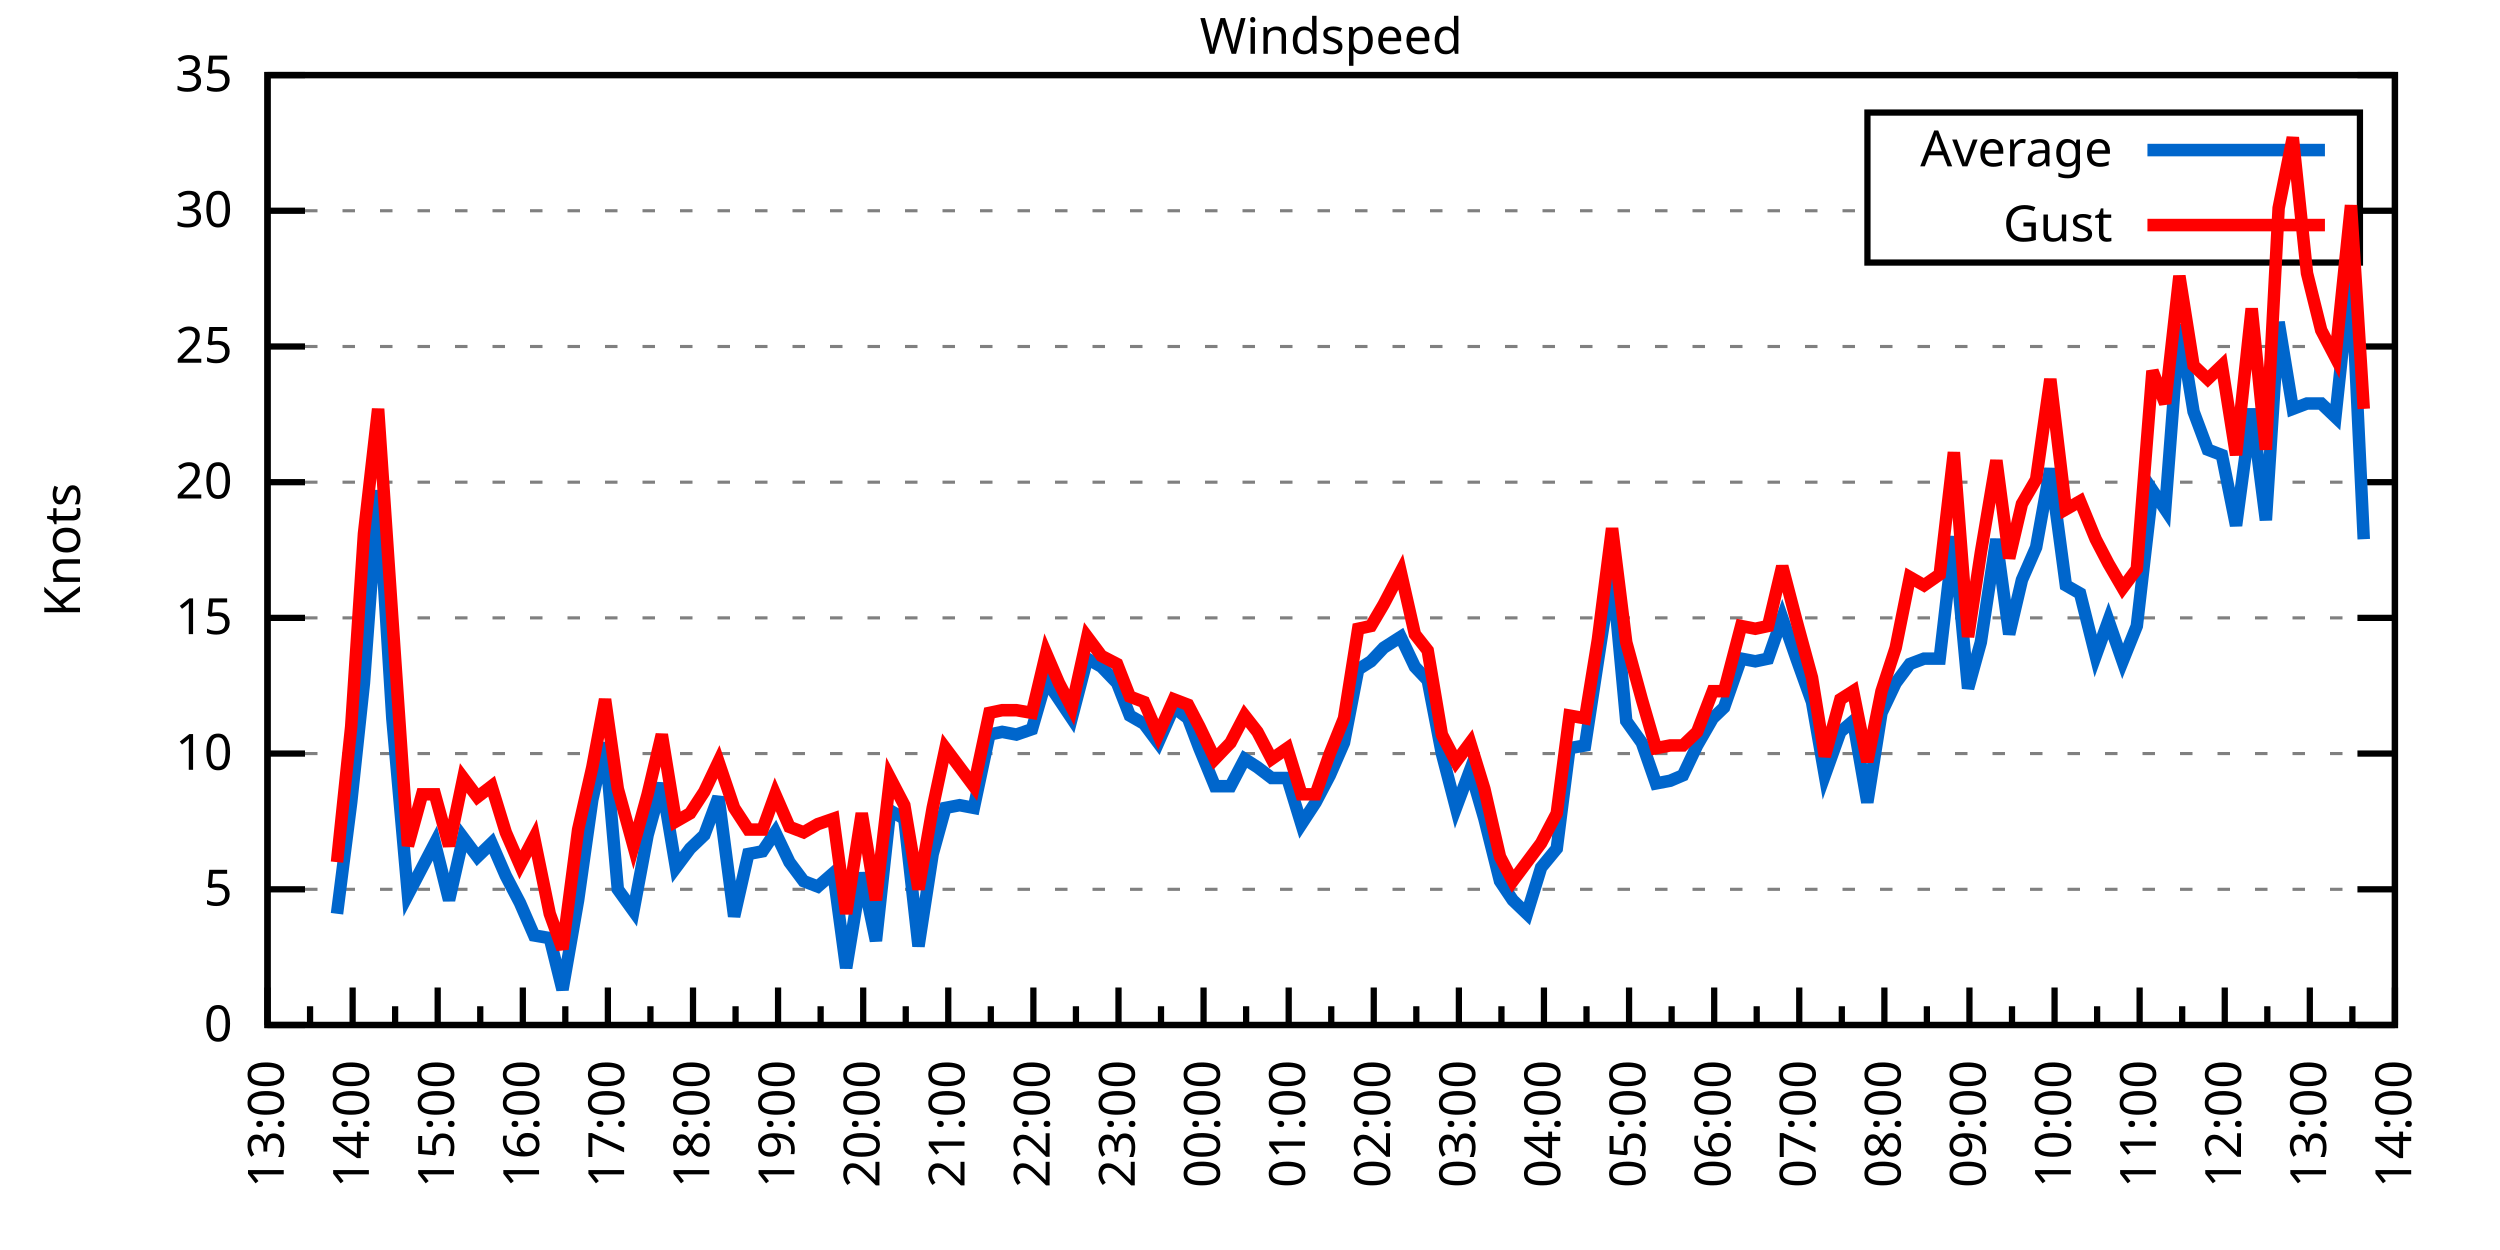
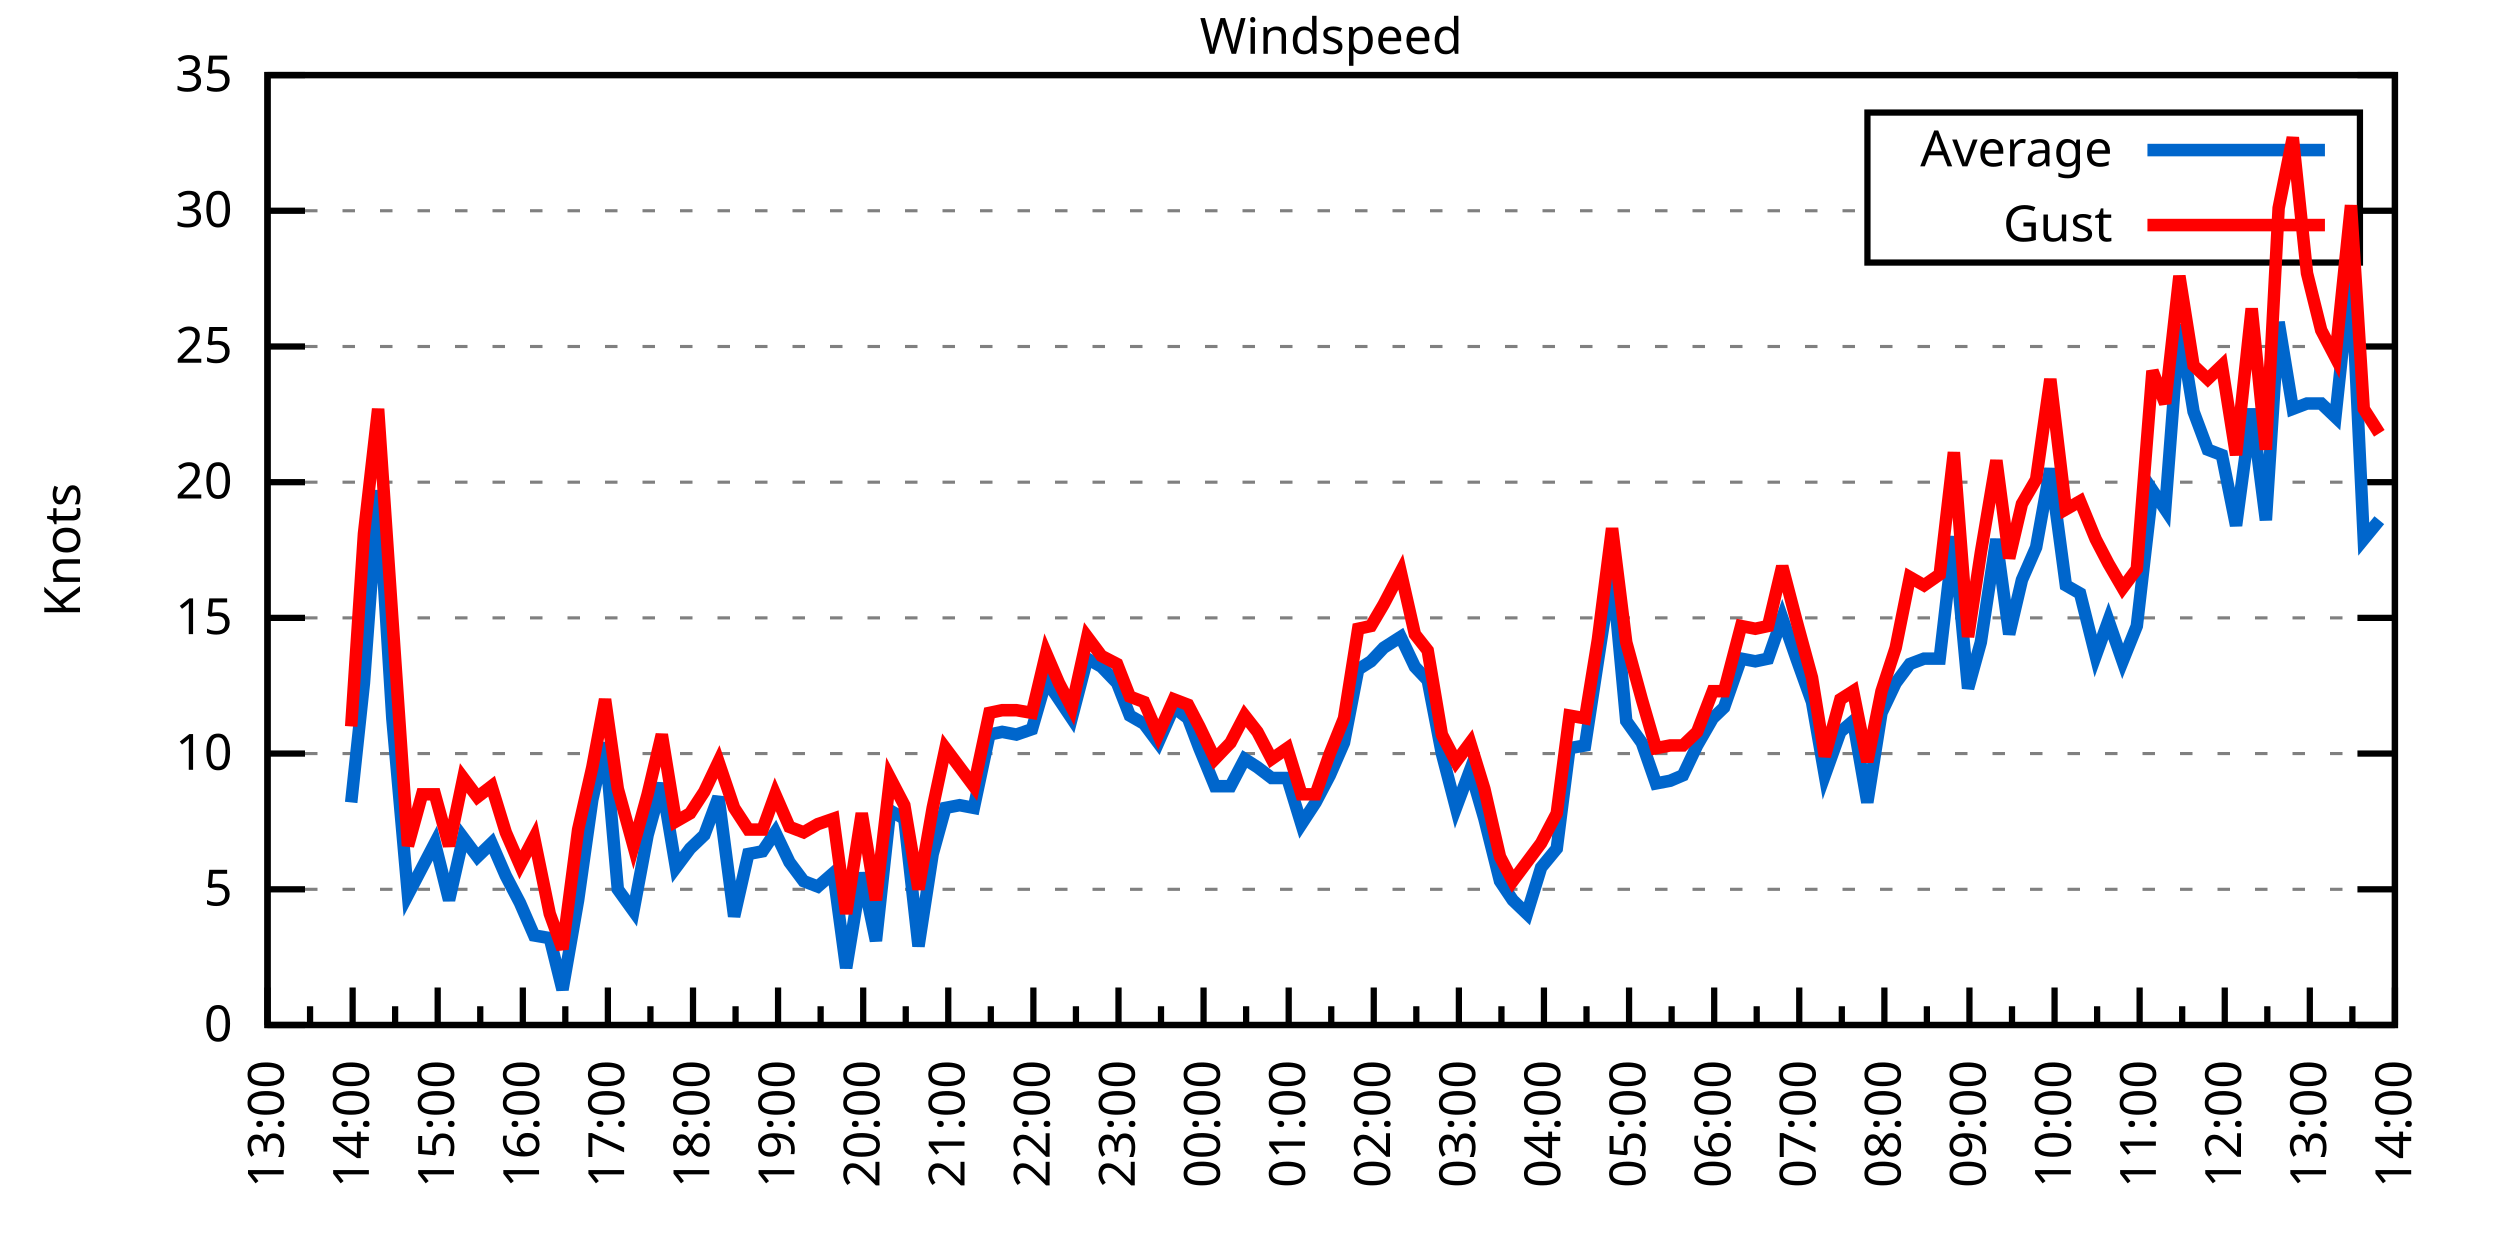
<svg xmlns="http://www.w3.org/2000/svg" xmlns:xlink="http://www.w3.org/1999/xlink" width="400" height="200" viewBox="0 0 400 200">
  <g id="gnuplot_canvas">
    <rect x="0" y="0" width="400" height="200" fill="none" />
    <defs>
      <circle id="gpDot" r="0.5" stroke-width="0.5" stroke="currentColor" />
      <path id="gpPt0" stroke-width="0.333" stroke="currentColor" d="M-1,0 h2 M0,-1 v2" />
      <path id="gpPt1" stroke-width="0.333" stroke="currentColor" d="M-1,-1 L1,1 M1,-1 L-1,1" />
      <path id="gpPt2" stroke-width="0.333" stroke="currentColor" d="M-1,0 L1,0 M0,-1 L0,1 M-1,-1 L1,1 M-1,1 L1,-1" />
      <rect id="gpPt3" stroke-width="0.333" stroke="currentColor" x="-1" y="-1" width="2" height="2" />
      <rect id="gpPt4" stroke-width="0.333" stroke="currentColor" fill="currentColor" x="-1" y="-1" width="2" height="2" />
      <circle id="gpPt5" stroke-width="0.333" stroke="currentColor" cx="0" cy="0" r="1" />
      <use xlink:href="#gpPt5" id="gpPt6" fill="currentColor" stroke="none" />
      <path id="gpPt7" stroke-width="0.333" stroke="currentColor" d="M0,-1.33 L-1.33,0.67 L1.33,0.67 z" />
      <use xlink:href="#gpPt7" id="gpPt8" fill="currentColor" stroke="none" />
      <use xlink:href="#gpPt7" id="gpPt9" stroke="currentColor" transform="rotate(180)" />
      <use xlink:href="#gpPt9" id="gpPt10" fill="currentColor" stroke="none" />
      <use xlink:href="#gpPt3" id="gpPt11" stroke="currentColor" transform="rotate(45)" />
      <use xlink:href="#gpPt11" id="gpPt12" fill="currentColor" stroke="none" />
      <path id="gpPt13" stroke-width="0.333" stroke="currentColor" d="M0,1.330 L1.265,0.411 L0.782,-1.067 L-0.782,-1.076 L-1.265,0.411 z" />
      <use xlink:href="#gpPt13" id="gpPt14" fill="currentColor" stroke="none" />
      <filter id="textbox" filterUnits="objectBoundingBox" x="0" y="0" height="1" width="1">
        <feFlood flood-color="white" flood-opacity="1" result="bgnd" />
        <feComposite in="SourceGraphic" in2="bgnd" operator="atop" />
      </filter>
      <filter id="greybox" filterUnits="objectBoundingBox" x="0" y="0" height="1" width="1">
        <feFlood flood-color="lightgrey" flood-opacity="1" result="grey" />
        <feComposite in="SourceGraphic" in2="grey" operator="atop" />
      </filter>
    </defs>
    <g fill="none" color="white" stroke="currentColor" stroke-width="1.00" stroke-linecap="butt" stroke-linejoin="miter">
</g>
    <g fill="none" color="black" stroke="currentColor" stroke-width="1.00" stroke-linecap="butt" stroke-linejoin="miter">
      <g stroke="none" shape-rendering="crispEdges">
        <polygon fill="rgb(255, 255, 255)" points="42.80,164.00 383.18,164.00 383.18,12.02 42.80,12.02 " />
      </g>
    </g>
    <g fill="none" color="black" stroke="currentColor" stroke-width="1.00" stroke-linecap="butt" stroke-linejoin="miter">
</g>
    <g fill="none" color="black" stroke="black" stroke-width="0.50" stroke-linecap="butt" stroke-linejoin="miter">
</g>
    <g fill="none" color="gray" stroke="currentColor" stroke-width="0.50" stroke-linecap="butt" stroke-linejoin="miter">
      <path stroke="gray" stroke-dasharray="2,4" class="gridline" d="M42.80,164.00 L383.19,164.00  " />
    </g>
    <g fill="none" color="gray" stroke="gray" stroke-width="1.00" stroke-linecap="butt" stroke-linejoin="miter">
</g>
    <g fill="none" color="black" stroke="currentColor" stroke-width="1.00" stroke-linecap="butt" stroke-linejoin="miter">
      <path stroke="black" d="M42.80,164.00 L48.80,164.00 M383.19,164.00 L377.19,164.00  " />
      <g transform="translate(37.20,166.60)" stroke="none" fill="black" font-family="Sans" font-size="8.00" text-anchor="end">
        <text>
          <tspan font-family="Sans"> 0</tspan>
        </text>
      </g>
    </g>
    <g fill="none" color="black" stroke="currentColor" stroke-width="1.00" stroke-linecap="butt" stroke-linejoin="miter">
</g>
    <g fill="none" color="black" stroke="black" stroke-width="0.50" stroke-linecap="butt" stroke-linejoin="miter">
</g>
    <g fill="none" color="gray" stroke="currentColor" stroke-width="0.50" stroke-linecap="butt" stroke-linejoin="miter">
      <path stroke="gray" stroke-dasharray="2,4" class="gridline" d="M42.80,142.29 L383.19,142.29  " />
    </g>
    <g fill="none" color="gray" stroke="gray" stroke-width="1.00" stroke-linecap="butt" stroke-linejoin="miter">
</g>
    <g fill="none" color="black" stroke="currentColor" stroke-width="1.00" stroke-linecap="butt" stroke-linejoin="miter">
      <path stroke="black" d="M42.80,142.29 L48.80,142.29 M383.19,142.29 L377.19,142.29  " />
      <g transform="translate(37.20,144.89)" stroke="none" fill="black" font-family="Sans" font-size="8.00" text-anchor="end">
        <text>
          <tspan font-family="Sans"> 5</tspan>
        </text>
      </g>
    </g>
    <g fill="none" color="black" stroke="currentColor" stroke-width="1.00" stroke-linecap="butt" stroke-linejoin="miter">
</g>
    <g fill="none" color="black" stroke="black" stroke-width="0.50" stroke-linecap="butt" stroke-linejoin="miter">
</g>
    <g fill="none" color="gray" stroke="currentColor" stroke-width="0.50" stroke-linecap="butt" stroke-linejoin="miter">
      <path stroke="gray" stroke-dasharray="2,4" class="gridline" d="M42.80,120.57 L383.19,120.57  " />
    </g>
    <g fill="none" color="gray" stroke="gray" stroke-width="1.00" stroke-linecap="butt" stroke-linejoin="miter">
</g>
    <g fill="none" color="black" stroke="currentColor" stroke-width="1.00" stroke-linecap="butt" stroke-linejoin="miter">
      <path stroke="black" d="M42.80,120.57 L48.80,120.57 M383.19,120.57 L377.19,120.57  " />
      <g transform="translate(37.20,123.17)" stroke="none" fill="black" font-family="Sans" font-size="8.00" text-anchor="end">
        <text>
          <tspan font-family="Sans"> 10</tspan>
        </text>
      </g>
    </g>
    <g fill="none" color="black" stroke="currentColor" stroke-width="1.00" stroke-linecap="butt" stroke-linejoin="miter">
</g>
    <g fill="none" color="black" stroke="black" stroke-width="0.50" stroke-linecap="butt" stroke-linejoin="miter">
</g>
    <g fill="none" color="gray" stroke="currentColor" stroke-width="0.50" stroke-linecap="butt" stroke-linejoin="miter">
      <path stroke="gray" stroke-dasharray="2,4" class="gridline" d="M42.80,98.86 L383.19,98.86  " />
    </g>
    <g fill="none" color="gray" stroke="gray" stroke-width="1.00" stroke-linecap="butt" stroke-linejoin="miter">
</g>
    <g fill="none" color="black" stroke="currentColor" stroke-width="1.00" stroke-linecap="butt" stroke-linejoin="miter">
      <path stroke="black" d="M42.80,98.86 L48.80,98.86 M383.19,98.86 L377.19,98.86  " />
      <g transform="translate(37.20,101.46)" stroke="none" fill="black" font-family="Sans" font-size="8.00" text-anchor="end">
        <text>
          <tspan font-family="Sans"> 15</tspan>
        </text>
      </g>
    </g>
    <g fill="none" color="black" stroke="currentColor" stroke-width="1.00" stroke-linecap="butt" stroke-linejoin="miter">
</g>
    <g fill="none" color="black" stroke="black" stroke-width="0.50" stroke-linecap="butt" stroke-linejoin="miter">
</g>
    <g fill="none" color="gray" stroke="currentColor" stroke-width="0.50" stroke-linecap="butt" stroke-linejoin="miter">
      <path stroke="gray" stroke-dasharray="2,4" class="gridline" d="M42.80,77.15 L383.19,77.15  " />
    </g>
    <g fill="none" color="gray" stroke="gray" stroke-width="1.00" stroke-linecap="butt" stroke-linejoin="miter">
</g>
    <g fill="none" color="black" stroke="currentColor" stroke-width="1.00" stroke-linecap="butt" stroke-linejoin="miter">
      <path stroke="black" d="M42.80,77.15 L48.80,77.15 M383.19,77.15 L377.19,77.15  " />
      <g transform="translate(37.20,79.75)" stroke="none" fill="black" font-family="Sans" font-size="8.00" text-anchor="end">
        <text>
          <tspan font-family="Sans"> 20</tspan>
        </text>
      </g>
    </g>
    <g fill="none" color="black" stroke="currentColor" stroke-width="1.00" stroke-linecap="butt" stroke-linejoin="miter">
</g>
    <g fill="none" color="black" stroke="black" stroke-width="0.50" stroke-linecap="butt" stroke-linejoin="miter">
</g>
    <g fill="none" color="gray" stroke="currentColor" stroke-width="0.50" stroke-linecap="butt" stroke-linejoin="miter">
      <path stroke="gray" stroke-dasharray="2,4" class="gridline" d="M42.80,55.44 L383.19,55.44  " />
    </g>
    <g fill="none" color="gray" stroke="gray" stroke-width="1.00" stroke-linecap="butt" stroke-linejoin="miter">
</g>
    <g fill="none" color="black" stroke="currentColor" stroke-width="1.00" stroke-linecap="butt" stroke-linejoin="miter">
      <path stroke="black" d="M42.80,55.44 L48.80,55.44 M383.19,55.44 L377.19,55.44  " />
      <g transform="translate(37.20,58.04)" stroke="none" fill="black" font-family="Sans" font-size="8.00" text-anchor="end">
        <text>
          <tspan font-family="Sans"> 25</tspan>
        </text>
      </g>
    </g>
    <g fill="none" color="black" stroke="currentColor" stroke-width="1.00" stroke-linecap="butt" stroke-linejoin="miter">
</g>
    <g fill="none" color="black" stroke="black" stroke-width="0.50" stroke-linecap="butt" stroke-linejoin="miter">
</g>
    <g fill="none" color="gray" stroke="currentColor" stroke-width="0.50" stroke-linecap="butt" stroke-linejoin="miter">
      <path stroke="gray" stroke-dasharray="2,4" class="gridline" d="M42.80,33.72 L298.79,33.72 M377.59,33.72 L383.19,33.72  " />
    </g>
    <g fill="none" color="gray" stroke="gray" stroke-width="1.00" stroke-linecap="butt" stroke-linejoin="miter">
</g>
    <g fill="none" color="black" stroke="currentColor" stroke-width="1.00" stroke-linecap="butt" stroke-linejoin="miter">
      <path stroke="black" d="M42.80,33.72 L48.80,33.72 M383.19,33.72 L377.19,33.72  " />
      <g transform="translate(37.20,36.32)" stroke="none" fill="black" font-family="Sans" font-size="8.00" text-anchor="end">
        <text>
          <tspan font-family="Sans"> 30</tspan>
        </text>
      </g>
    </g>
    <g fill="none" color="black" stroke="currentColor" stroke-width="1.00" stroke-linecap="butt" stroke-linejoin="miter">
</g>
    <g fill="none" color="black" stroke="black" stroke-width="0.50" stroke-linecap="butt" stroke-linejoin="miter">
</g>
    <g fill="none" color="gray" stroke="currentColor" stroke-width="0.50" stroke-linecap="butt" stroke-linejoin="miter">
      <path stroke="gray" stroke-dasharray="2,4" class="gridline" d="M42.80,12.01 L383.19,12.01  " />
    </g>
    <g fill="none" color="gray" stroke="gray" stroke-width="1.00" stroke-linecap="butt" stroke-linejoin="miter">
</g>
    <g fill="none" color="black" stroke="currentColor" stroke-width="1.00" stroke-linecap="butt" stroke-linejoin="miter">
      <path stroke="black" d="M42.80,12.01 L48.80,12.01 M383.19,12.01 L377.19,12.01  " />
      <g transform="translate(37.20,14.61)" stroke="none" fill="black" font-family="Sans" font-size="8.00" text-anchor="end">
        <text>
          <tspan font-family="Sans"> 35</tspan>
        </text>
      </g>
    </g>
    <g fill="none" color="black" stroke="currentColor" stroke-width="1.00" stroke-linecap="butt" stroke-linejoin="miter">
      <path stroke="black" d="M42.80,164.00 L42.80,158.00  " />
      <g transform="translate(45.40,169.60) rotate(270)" stroke="none" fill="black" font-family="Sans" font-size="8.00" text-anchor="end">
        <text>
          <tspan font-family="Sans">13:00</tspan>
        </text>
      </g>
    </g>
    <g fill="none" color="black" stroke="currentColor" stroke-width="1.00" stroke-linecap="butt" stroke-linejoin="miter">
      <path stroke="black" d="M49.61,164.00 L49.61,161.00 M56.42,164.00 L56.42,158.00  " />
      <g transform="translate(59.02,169.60) rotate(270)" stroke="none" fill="black" font-family="Sans" font-size="8.00" text-anchor="end">
        <text>
          <tspan font-family="Sans">14:00</tspan>
        </text>
      </g>
    </g>
    <g fill="none" color="black" stroke="currentColor" stroke-width="1.00" stroke-linecap="butt" stroke-linejoin="miter">
      <path stroke="black" d="M63.22,164.00 L63.22,161.00 M70.03,164.00 L70.03,158.00  " />
      <g transform="translate(72.63,169.60) rotate(270)" stroke="none" fill="black" font-family="Sans" font-size="8.00" text-anchor="end">
        <text>
          <tspan font-family="Sans">15:00</tspan>
        </text>
      </g>
    </g>
    <g fill="none" color="black" stroke="currentColor" stroke-width="1.00" stroke-linecap="butt" stroke-linejoin="miter">
      <path stroke="black" d="M76.84,164.00 L76.84,161.00 M83.65,164.00 L83.65,158.00  " />
      <g transform="translate(86.25,169.60) rotate(270)" stroke="none" fill="black" font-family="Sans" font-size="8.00" text-anchor="end">
        <text>
          <tspan font-family="Sans">16:00</tspan>
        </text>
      </g>
    </g>
    <g fill="none" color="black" stroke="currentColor" stroke-width="1.00" stroke-linecap="butt" stroke-linejoin="miter">
      <path stroke="black" d="M90.45,164.00 L90.45,161.00 M97.26,164.00 L97.26,158.00  " />
      <g transform="translate(99.86,169.60) rotate(270)" stroke="none" fill="black" font-family="Sans" font-size="8.00" text-anchor="end">
        <text>
          <tspan font-family="Sans">17:00</tspan>
        </text>
      </g>
    </g>
    <g fill="none" color="black" stroke="currentColor" stroke-width="1.00" stroke-linecap="butt" stroke-linejoin="miter">
      <path stroke="black" d="M104.07,164.00 L104.07,161.00 M110.88,164.00 L110.88,158.00  " />
      <g transform="translate(113.48,169.60) rotate(270)" stroke="none" fill="black" font-family="Sans" font-size="8.00" text-anchor="end">
        <text>
          <tspan font-family="Sans">18:00</tspan>
        </text>
      </g>
    </g>
    <g fill="none" color="black" stroke="currentColor" stroke-width="1.00" stroke-linecap="butt" stroke-linejoin="miter">
      <path stroke="black" d="M117.69,164.00 L117.69,161.00 M124.49,164.00 L124.49,158.00  " />
      <g transform="translate(127.09,169.60) rotate(270)" stroke="none" fill="black" font-family="Sans" font-size="8.00" text-anchor="end">
        <text>
          <tspan font-family="Sans">19:00</tspan>
        </text>
      </g>
    </g>
    <g fill="none" color="black" stroke="currentColor" stroke-width="1.00" stroke-linecap="butt" stroke-linejoin="miter">
      <path stroke="black" d="M131.30,164.00 L131.30,161.00 M138.11,164.00 L138.11,158.00  " />
      <g transform="translate(140.71,169.60) rotate(270)" stroke="none" fill="black" font-family="Sans" font-size="8.00" text-anchor="end">
        <text>
          <tspan font-family="Sans">20:00</tspan>
        </text>
      </g>
    </g>
    <g fill="none" color="black" stroke="currentColor" stroke-width="1.00" stroke-linecap="butt" stroke-linejoin="miter">
      <path stroke="black" d="M144.92,164.00 L144.92,161.00 M151.72,164.00 L151.72,158.00  " />
      <g transform="translate(154.32,169.60) rotate(270)" stroke="none" fill="black" font-family="Sans" font-size="8.00" text-anchor="end">
        <text>
          <tspan font-family="Sans">21:00</tspan>
        </text>
      </g>
    </g>
    <g fill="none" color="black" stroke="currentColor" stroke-width="1.00" stroke-linecap="butt" stroke-linejoin="miter">
      <path stroke="black" d="M158.53,164.00 L158.53,161.00 M165.34,164.00 L165.34,158.00  " />
      <g transform="translate(167.94,169.60) rotate(270)" stroke="none" fill="black" font-family="Sans" font-size="8.00" text-anchor="end">
        <text>
          <tspan font-family="Sans">22:00</tspan>
        </text>
      </g>
    </g>
    <g fill="none" color="black" stroke="currentColor" stroke-width="1.00" stroke-linecap="butt" stroke-linejoin="miter">
      <path stroke="black" d="M172.15,164.00 L172.15,161.00 M178.96,164.00 L178.96,158.00  " />
      <g transform="translate(181.56,169.60) rotate(270)" stroke="none" fill="black" font-family="Sans" font-size="8.00" text-anchor="end">
        <text>
          <tspan font-family="Sans">23:00</tspan>
        </text>
      </g>
    </g>
    <g fill="none" color="black" stroke="currentColor" stroke-width="1.00" stroke-linecap="butt" stroke-linejoin="miter">
      <path stroke="black" d="M185.76,164.00 L185.76,161.00 M192.57,164.00 L192.57,158.00  " />
      <g transform="translate(195.17,169.60) rotate(270)" stroke="none" fill="black" font-family="Sans" font-size="8.00" text-anchor="end">
        <text>
          <tspan font-family="Sans">00:00</tspan>
        </text>
      </g>
    </g>
    <g fill="none" color="black" stroke="currentColor" stroke-width="1.00" stroke-linecap="butt" stroke-linejoin="miter">
      <path stroke="black" d="M199.38,164.00 L199.38,161.00 M206.19,164.00 L206.19,158.00  " />
      <g transform="translate(208.79,169.60) rotate(270)" stroke="none" fill="black" font-family="Sans" font-size="8.00" text-anchor="end">
        <text>
          <tspan font-family="Sans">01:00</tspan>
        </text>
      </g>
    </g>
    <g fill="none" color="black" stroke="currentColor" stroke-width="1.00" stroke-linecap="butt" stroke-linejoin="miter">
      <path stroke="black" d="M213.00,164.00 L213.00,161.00 M219.80,164.00 L219.80,158.00  " />
      <g transform="translate(222.40,169.60) rotate(270)" stroke="none" fill="black" font-family="Sans" font-size="8.00" text-anchor="end">
        <text>
          <tspan font-family="Sans">02:00</tspan>
        </text>
      </g>
    </g>
    <g fill="none" color="black" stroke="currentColor" stroke-width="1.00" stroke-linecap="butt" stroke-linejoin="miter">
      <path stroke="black" d="M226.61,164.00 L226.61,161.00 M233.42,164.00 L233.42,158.00  " />
      <g transform="translate(236.02,169.60) rotate(270)" stroke="none" fill="black" font-family="Sans" font-size="8.00" text-anchor="end">
        <text>
          <tspan font-family="Sans">03:00</tspan>
        </text>
      </g>
    </g>
    <g fill="none" color="black" stroke="currentColor" stroke-width="1.00" stroke-linecap="butt" stroke-linejoin="miter">
      <path stroke="black" d="M240.23,164.00 L240.23,161.00 M247.03,164.00 L247.03,158.00  " />
      <g transform="translate(249.63,169.60) rotate(270)" stroke="none" fill="black" font-family="Sans" font-size="8.00" text-anchor="end">
        <text>
          <tspan font-family="Sans">04:00</tspan>
        </text>
      </g>
    </g>
    <g fill="none" color="black" stroke="currentColor" stroke-width="1.00" stroke-linecap="butt" stroke-linejoin="miter">
      <path stroke="black" d="M253.84,164.00 L253.84,161.00 M260.65,164.00 L260.65,158.00  " />
      <g transform="translate(263.25,169.60) rotate(270)" stroke="none" fill="black" font-family="Sans" font-size="8.00" text-anchor="end">
        <text>
          <tspan font-family="Sans">05:00</tspan>
        </text>
      </g>
    </g>
    <g fill="none" color="black" stroke="currentColor" stroke-width="1.00" stroke-linecap="butt" stroke-linejoin="miter">
      <path stroke="black" d="M267.46,164.00 L267.46,161.00 M274.27,164.00 L274.27,158.00  " />
      <g transform="translate(276.87,169.60) rotate(270)" stroke="none" fill="black" font-family="Sans" font-size="8.00" text-anchor="end">
        <text>
          <tspan font-family="Sans">06:00</tspan>
        </text>
      </g>
    </g>
    <g fill="none" color="black" stroke="currentColor" stroke-width="1.00" stroke-linecap="butt" stroke-linejoin="miter">
      <path stroke="black" d="M281.07,164.00 L281.07,161.00 M287.88,164.00 L287.88,158.00  " />
      <g transform="translate(290.48,169.60) rotate(270)" stroke="none" fill="black" font-family="Sans" font-size="8.00" text-anchor="end">
        <text>
          <tspan font-family="Sans">07:00</tspan>
        </text>
      </g>
    </g>
    <g fill="none" color="black" stroke="currentColor" stroke-width="1.00" stroke-linecap="butt" stroke-linejoin="miter">
      <path stroke="black" d="M294.69,164.00 L294.69,161.00 M301.50,164.00 L301.50,158.00  " />
      <g transform="translate(304.10,169.60) rotate(270)" stroke="none" fill="black" font-family="Sans" font-size="8.00" text-anchor="end">
        <text>
          <tspan font-family="Sans">08:00</tspan>
        </text>
      </g>
    </g>
    <g fill="none" color="black" stroke="currentColor" stroke-width="1.00" stroke-linecap="butt" stroke-linejoin="miter">
      <path stroke="black" d="M308.30,164.00 L308.30,161.00 M315.11,164.00 L315.11,158.00  " />
      <g transform="translate(317.71,169.60) rotate(270)" stroke="none" fill="black" font-family="Sans" font-size="8.00" text-anchor="end">
        <text>
          <tspan font-family="Sans">09:00</tspan>
        </text>
      </g>
    </g>
    <g fill="none" color="black" stroke="currentColor" stroke-width="1.00" stroke-linecap="butt" stroke-linejoin="miter">
      <path stroke="black" d="M321.92,164.00 L321.92,161.00 M328.73,164.00 L328.73,158.00  " />
      <g transform="translate(331.33,169.60) rotate(270)" stroke="none" fill="black" font-family="Sans" font-size="8.00" text-anchor="end">
        <text>
          <tspan font-family="Sans">10:00</tspan>
        </text>
      </g>
    </g>
    <g fill="none" color="black" stroke="currentColor" stroke-width="1.00" stroke-linecap="butt" stroke-linejoin="miter">
      <path stroke="black" d="M335.54,164.00 L335.54,161.00 M342.34,164.00 L342.34,158.00  " />
      <g transform="translate(344.94,169.60) rotate(270)" stroke="none" fill="black" font-family="Sans" font-size="8.00" text-anchor="end">
        <text>
          <tspan font-family="Sans">11:00</tspan>
        </text>
      </g>
    </g>
    <g fill="none" color="black" stroke="currentColor" stroke-width="1.00" stroke-linecap="butt" stroke-linejoin="miter">
      <path stroke="black" d="M349.15,164.00 L349.15,161.00 M355.96,164.00 L355.96,158.00  " />
      <g transform="translate(358.56,169.60) rotate(270)" stroke="none" fill="black" font-family="Sans" font-size="8.00" text-anchor="end">
        <text>
          <tspan font-family="Sans">12:00</tspan>
        </text>
      </g>
    </g>
    <g fill="none" color="black" stroke="currentColor" stroke-width="1.00" stroke-linecap="butt" stroke-linejoin="miter">
      <path stroke="black" d="M362.77,164.00 L362.77,161.00 M369.57,164.00 L369.57,158.00  " />
      <g transform="translate(372.17,169.60) rotate(270)" stroke="none" fill="black" font-family="Sans" font-size="8.00" text-anchor="end">
        <text>
          <tspan font-family="Sans">13:00</tspan>
        </text>
      </g>
    </g>
    <g fill="none" color="black" stroke="currentColor" stroke-width="1.00" stroke-linecap="butt" stroke-linejoin="miter">
      <path stroke="black" d="M376.38,164.00 L376.38,161.00 M383.19,164.00 L383.19,158.00  " />
      <g transform="translate(385.79,169.60) rotate(270)" stroke="none" fill="black" font-family="Sans" font-size="8.00" text-anchor="end">
        <text>
          <tspan font-family="Sans">14:00</tspan>
        </text>
      </g>
    </g>
    <g fill="none" color="black" stroke="currentColor" stroke-width="1.00" stroke-linecap="butt" stroke-linejoin="miter">
</g>
    <g fill="none" color="black" stroke="currentColor" stroke-width="1.00" stroke-linecap="butt" stroke-linejoin="miter">
      <path stroke="black" d="M42.80,12.01 L42.80,164.00 L383.19,164.00 L383.19,12.01 L42.80,12.01 Z  " />
    </g>
    <g fill="none" color="black" stroke="currentColor" stroke-width="1.00" stroke-linecap="butt" stroke-linejoin="miter">
      <g transform="translate(12.80,88.01) rotate(270)" stroke="none" fill="black" font-family="Sans" font-size="8.00" text-anchor="middle">
        <text>
          <tspan font-family="Sans">Knots</tspan>
        </text>
      </g>
    </g>
    <g fill="none" color="black" stroke="currentColor" stroke-width="1.00" stroke-linecap="butt" stroke-linejoin="miter">
</g>
    <g fill="none" color="black" stroke="currentColor" stroke-width="1.00" stroke-linecap="butt" stroke-linejoin="miter">
      <path stroke="black" d="M298.79,42.01 L298.79,18.01 L377.59,18.01 L377.59,42.01 L298.79,42.01 Z  " />
    </g>
    <g id="Windspeed_plot_1">
      <g fill="none" color="white" stroke="black" stroke-width="2.00" stroke-linecap="butt" stroke-linejoin="miter">
</g>
      <g fill="none" color="black" stroke="currentColor" stroke-width="2.00" stroke-linecap="butt" stroke-linejoin="miter">
        <g transform="translate(337.99,26.61)" stroke="none" fill="black" font-family="Sans" font-size="8.00" text-anchor="end">
          <text>
            <tspan font-family="Sans">Average</tspan>
          </text>
        </g>
      </g>
      <g fill="none" color="black" stroke="currentColor" stroke-width="2.00" stroke-linecap="butt" stroke-linejoin="miter">
-         <path stroke="rgb(  0, 102, 204)" d="M343.59,24.01 L371.99,24.01 M53.92,146.20 L56.19,128.39 L58.23,109.28 L60.50,78.45 L62.77,114.93 L65.27,143.16   L67.54,138.81 L69.58,134.90 L71.85,144.02 L74.12,134.04 L76.39,137.08 L78.65,134.90 L80.92,140.12 L83.19,144.46   L85.46,149.67 L87.96,150.10 L90.00,158.35 L92.50,144.02 L94.77,127.96 L96.81,118.84 L98.85,142.29 L101.35,145.76   L103.62,133.60 L105.89,125.35 L108.15,138.81 L110.42,135.77 L112.69,133.60 L114.96,127.52 L117.46,146.63 L119.73,136.64   L122.00,136.21 L124.04,133.17 L126.31,137.94 L128.58,140.98 L130.85,141.85 L133.34,139.68 L135.39,154.88 L137.88,139.68   L140.15,150.54 L142.42,129.69 L144.69,131.00 L146.96,151.41 L149.23,136.64 L151.27,129.26 L153.54,128.83 L155.81,129.26   L158.31,117.53 L160.35,117.10 L162.62,117.53 L165.11,116.67 L167.38,108.85 L169.43,111.89 L171.47,114.93 L173.96,105.38   L176.23,106.68 L178.73,109.28 L180.77,114.49 L183.04,115.80 L185.31,118.84 L187.81,113.19 L190.08,114.93 L191.89,119.71   L194.39,125.79 L196.88,125.79 L199.15,121.44 L201.19,122.75 L203.46,124.48 L205.96,124.48 L208.23,131.86 L210.50,128.39   L212.77,124.05 L215.04,118.84 L217.31,107.11 L219.35,105.81 L221.39,103.64 L224.11,101.90 L226.38,106.68 L228.43,108.85   L230.70,120.57 L232.96,129.26 L235.23,123.18 L237.50,131.00 L240.00,140.98 L242.04,144.02 L244.31,146.20 L246.58,138.81   L249.08,135.77 L251.12,119.71 L253.61,119.27 L255.66,105.81 L257.93,91.04 L260.20,115.36 L262.69,118.84 L264.96,125.35   L267.23,124.92 L269.27,124.05 L271.54,119.27 L274.04,114.93 L275.85,113.19 L278.58,105.38 L280.85,105.81 L282.89,105.38   L285.16,98.86 L287.43,105.38 L289.92,112.32 L291.97,124.05 L294.46,117.10 L296.50,115.36 L298.77,128.39 L301.04,114.06   L303.31,109.28 L305.58,106.24 L307.85,105.38 L310.35,105.38 L312.62,85.83 L314.89,110.15 L316.93,102.77 L319.42,86.27   L321.47,101.47 L323.51,92.78 L325.78,87.57 L328.05,74.98 L330.54,93.65 L332.81,94.95 L335.31,104.94 L337.35,99.30   L339.62,105.81 L341.89,100.16 L344.39,78.45 L346.43,81.49 L348.70,51.96 L350.97,65.86 L353.24,71.94 L355.50,72.81   L357.77,84.10 L360.27,65.42 L362.54,83.23 L364.58,51.53 L366.85,65.42 L369.12,64.56 L371.39,64.56 L373.66,66.73   L376.16,43.28 L378.20,86.27  " />
+         <path stroke="rgb(  0, 102, 204)" d="M343.59,24.01 L371.99,24.01 M56.19,128.39 L58.23,109.28 L60.50,78.45 L62.77,114.93 L65.27,143.16 L67.54,138.81   L69.58,134.90 L71.85,144.02 L74.12,134.04 L76.39,137.08 L78.65,134.90 L80.92,140.12 L83.19,144.46 L85.46,149.67   L87.96,150.10 L90.00,158.35 L92.50,144.02 L94.77,127.96 L96.81,118.84 L98.85,142.29 L101.35,145.76 L103.62,133.60   L105.89,125.35 L108.15,138.81 L110.42,135.77 L112.69,133.60 L114.96,127.52 L117.46,146.63 L119.73,136.64 L122.00,136.21   L124.04,133.17 L126.31,137.94 L128.58,140.98 L130.85,141.85 L133.34,139.68 L135.39,154.88 L137.88,139.68 L140.15,150.54   L142.42,129.69 L144.69,131.00 L146.96,151.41 L149.23,136.64 L151.27,129.26 L153.54,128.83 L155.81,129.26 L158.31,117.53   L160.35,117.10 L162.62,117.53 L165.11,116.67 L167.38,108.85 L169.43,111.89 L171.47,114.93 L173.96,105.38 L176.23,106.68   L178.73,109.28 L180.77,114.49 L183.04,115.80 L185.31,118.84 L187.81,113.19 L190.08,114.93 L191.89,119.71 L194.39,125.79   L196.88,125.79 L199.15,121.44 L201.19,122.75 L203.46,124.48 L205.96,124.48 L208.23,131.86 L210.50,128.39 L212.77,124.05   L215.04,118.84 L217.31,107.11 L219.35,105.81 L221.39,103.64 L224.11,101.90 L226.38,106.68 L228.43,108.85 L230.70,120.57   L232.96,129.26 L235.23,123.18 L237.50,131.00 L240.00,140.98 L242.04,144.02 L244.31,146.20 L246.58,138.81 L249.08,135.77   L251.12,119.71 L253.61,119.27 L255.66,105.81 L257.93,91.04 L260.20,115.36 L262.69,118.84 L264.96,125.35 L267.23,124.92   L269.27,124.05 L271.54,119.27 L274.04,114.93 L275.85,113.19 L278.58,105.38 L280.85,105.81 L282.89,105.38 L285.16,98.86   L287.43,105.38 L289.92,112.32 L291.97,124.05 L294.46,117.10 L296.50,115.36 L298.77,128.39 L301.04,114.06 L303.31,109.28   L305.58,106.24 L307.85,105.38 L310.35,105.38 L312.62,85.83 L314.89,110.15 L316.93,102.77 L319.42,86.27 L321.47,101.47   L323.51,92.78 L325.78,87.57 L328.05,74.98 L330.54,93.65 L332.81,94.95 L335.31,104.94 L337.35,99.30 L339.62,105.81   L341.89,100.16 L344.39,78.45 L346.43,81.49 L348.70,51.96 L350.97,65.86 L353.24,71.94 L355.50,72.81 L357.77,84.10   L360.27,65.42 L362.54,83.23 L364.58,51.53 L366.85,65.42 L369.12,64.56 L371.39,64.56 L373.66,66.73 L376.16,43.28   L378.20,86.27 L380.69,83.23  " />
      </g>
    </g>
    <g id="Windspeed_plot_2">
      <g fill="none" color="black" stroke="currentColor" stroke-width="2.00" stroke-linecap="butt" stroke-linejoin="miter">
        <g transform="translate(337.99,38.61)" stroke="none" fill="black" font-family="Sans" font-size="8.00" text-anchor="end">
          <text>
            <tspan font-family="Sans">Gust</tspan>
          </text>
        </g>
      </g>
      <g fill="none" color="black" stroke="currentColor" stroke-width="2.00" stroke-linecap="butt" stroke-linejoin="miter">
-         <path stroke="rgb(255,   0,   0)" d="M343.59,36.01 L371.99,36.01 M53.92,137.94 L56.19,116.23 L58.23,85.40 L60.50,65.42 L62.77,98.86 L65.27,135.34   L67.54,127.09 L69.58,127.09 L71.85,135.34 L74.12,124.48 L76.39,127.52 L78.65,125.79 L80.92,133.17 L83.19,138.38   L85.46,134.04 L87.96,146.20 L90.00,151.84 L92.50,132.73 L94.77,122.75 L96.81,111.89 L98.85,126.22 L101.35,135.34   L103.62,127.09 L105.89,117.53 L108.15,131.43 L110.42,130.13 L112.69,126.65 L114.96,121.88 L117.46,129.26 L119.73,132.73   L122.00,132.73 L124.04,127.09 L126.31,132.30 L128.58,133.17 L130.85,131.86 L133.34,131.00 L135.39,146.20 L137.88,130.13   L140.15,144.02 L142.42,124.48 L144.69,128.83 L146.96,142.29 L149.23,129.26 L151.27,119.71 L153.54,122.75 L155.81,125.79   L158.31,114.06 L160.35,113.63 L162.62,113.63 L165.11,114.06 L167.38,104.51 L169.43,109.28 L171.47,113.19 L173.96,101.90   L176.23,104.94 L178.73,106.24 L180.77,111.45 L183.04,112.32 L185.31,117.53 L187.81,111.89 L190.08,112.76 L191.89,116.23   L194.39,121.44 L196.88,118.84 L199.15,114.49 L201.19,117.10 L203.46,121.44 L205.96,119.71 L208.23,127.09 L210.50,127.09   L212.77,120.57 L215.04,114.93 L217.31,100.60 L219.35,100.16 L221.39,96.69 L224.11,91.48 L226.38,101.47 L228.43,104.07   L230.70,117.53 L232.96,121.88 L235.23,118.84 L237.50,126.22 L240.00,137.08 L242.04,140.98 L244.31,137.94 L246.58,134.90   L249.08,130.13 L251.12,114.49 L253.61,114.93 L255.66,102.34 L257.93,84.53 L260.20,102.77 L262.69,111.89 L264.96,119.71   L267.23,119.27 L269.27,119.27 L271.54,117.10 L274.04,110.59 L275.85,110.59 L278.58,100.16 L280.85,100.60 L282.89,100.16   L285.16,90.61 L287.43,99.30 L289.92,108.42 L291.97,121.01 L294.46,111.89 L296.50,110.59 L298.77,121.88 L301.04,110.59   L303.31,103.64 L305.58,92.35 L307.85,93.65 L310.35,91.91 L312.62,72.37 L314.89,101.90 L316.93,88.44 L319.42,73.67   L321.47,89.31 L323.51,80.62 L325.78,76.71 L328.05,60.65 L330.54,81.49 L332.81,80.19 L335.31,86.27 L337.35,90.18   L339.62,94.08 L341.89,91.04 L344.39,59.34 L346.43,64.56 L348.70,44.15 L350.97,58.48 L353.24,60.65 L355.50,58.48   L357.77,72.81 L360.27,49.36 L362.54,71.94 L364.58,33.29 L366.85,22.00 L369.12,43.71 L371.39,52.83 L373.66,57.17   L376.16,32.85 L378.20,65.42  " />
+         <path stroke="rgb(255,   0,   0)" d="M343.59,36.01 L371.99,36.01 M56.19,116.23 L58.23,85.40 L60.50,65.42 L62.77,98.86 L65.27,135.34 L67.54,127.09   L69.58,127.09 L71.85,135.34 L74.12,124.48 L76.39,127.52 L78.65,125.79 L80.92,133.17 L83.19,138.38 L85.46,134.04   L87.96,146.20 L90.00,151.84 L92.50,132.73 L94.77,122.75 L96.81,111.89 L98.85,126.22 L101.35,135.34 L103.62,127.09   L105.89,117.53 L108.15,131.43 L110.42,130.13 L112.69,126.65 L114.96,121.88 L117.46,129.26 L119.73,132.73 L122.00,132.73   L124.04,127.09 L126.31,132.30 L128.58,133.17 L130.85,131.86 L133.34,131.00 L135.39,146.20 L137.88,130.13 L140.15,144.02   L142.42,124.48 L144.69,128.83 L146.96,142.29 L149.23,129.26 L151.27,119.71 L153.54,122.75 L155.81,125.79 L158.31,114.06   L160.35,113.63 L162.62,113.63 L165.11,114.06 L167.38,104.51 L169.43,109.28 L171.47,113.19 L173.96,101.90 L176.23,104.94   L178.73,106.24 L180.77,111.45 L183.04,112.32 L185.31,117.53 L187.81,111.89 L190.08,112.76 L191.89,116.23 L194.39,121.44   L196.88,118.84 L199.15,114.49 L201.19,117.10 L203.46,121.44 L205.96,119.71 L208.23,127.09 L210.50,127.09 L212.77,120.57   L215.04,114.93 L217.31,100.60 L219.35,100.16 L221.39,96.69 L224.11,91.48 L226.38,101.47 L228.43,104.07 L230.70,117.53   L232.96,121.88 L235.23,118.84 L237.50,126.22 L240.00,137.08 L242.04,140.98 L244.31,137.94 L246.58,134.90 L249.08,130.13   L251.12,114.49 L253.61,114.93 L255.66,102.34 L257.93,84.53 L260.20,102.77 L262.69,111.89 L264.96,119.71 L267.23,119.27   L269.27,119.27 L271.54,117.10 L274.04,110.59 L275.85,110.59 L278.58,100.16 L280.85,100.60 L282.89,100.16 L285.16,90.61   L287.43,99.30 L289.92,108.42 L291.97,121.01 L294.46,111.89 L296.50,110.59 L298.77,121.88 L301.04,110.59 L303.31,103.64   L305.58,92.35 L307.85,93.65 L310.35,91.91 L312.62,72.37 L314.89,101.90 L316.93,88.44 L319.42,73.67 L321.47,89.31   L323.51,80.62 L325.78,76.71 L328.05,60.65 L330.54,81.49 L332.81,80.19 L335.31,86.27 L337.35,90.18 L339.62,94.08   L341.89,91.04 L344.39,59.34 L346.43,64.56 L348.70,44.15 L350.97,58.48 L353.24,60.65 L355.50,58.48 L357.77,72.81   L360.27,49.36 L362.54,71.94 L364.58,33.29 L366.85,22.00 L369.12,43.71 L371.39,52.83 L373.66,57.17 L376.16,32.85   L378.20,65.42 L380.69,69.33  " />
      </g>
    </g>
    <g fill="none" color="black" stroke="currentColor" stroke-width="2.00" stroke-linecap="butt" stroke-linejoin="miter">
</g>
    <g fill="none" color="black" stroke="black" stroke-width="1.00" stroke-linecap="butt" stroke-linejoin="miter">
</g>
    <g fill="none" color="black" stroke="currentColor" stroke-width="1.00" stroke-linecap="butt" stroke-linejoin="miter">
      <path stroke="black" d="M42.80,12.01 L42.80,164.00 L383.19,164.00 L383.19,12.01 L42.80,12.01 Z  " />
    </g>
    <g fill="none" color="black" stroke="currentColor" stroke-width="1.00" stroke-linecap="butt" stroke-linejoin="miter">
      <g transform="translate(212.99,8.61)" stroke="none" fill="black" font-family="Sans" font-size="8.00" text-anchor="middle">
        <text>
          <tspan font-family="Sans">Windspeed</tspan>
        </text>
      </g>
    </g>
    <g fill="none" color="black" stroke="currentColor" stroke-width="1.00" stroke-linecap="butt" stroke-linejoin="miter">
</g>
  </g>
</svg>
